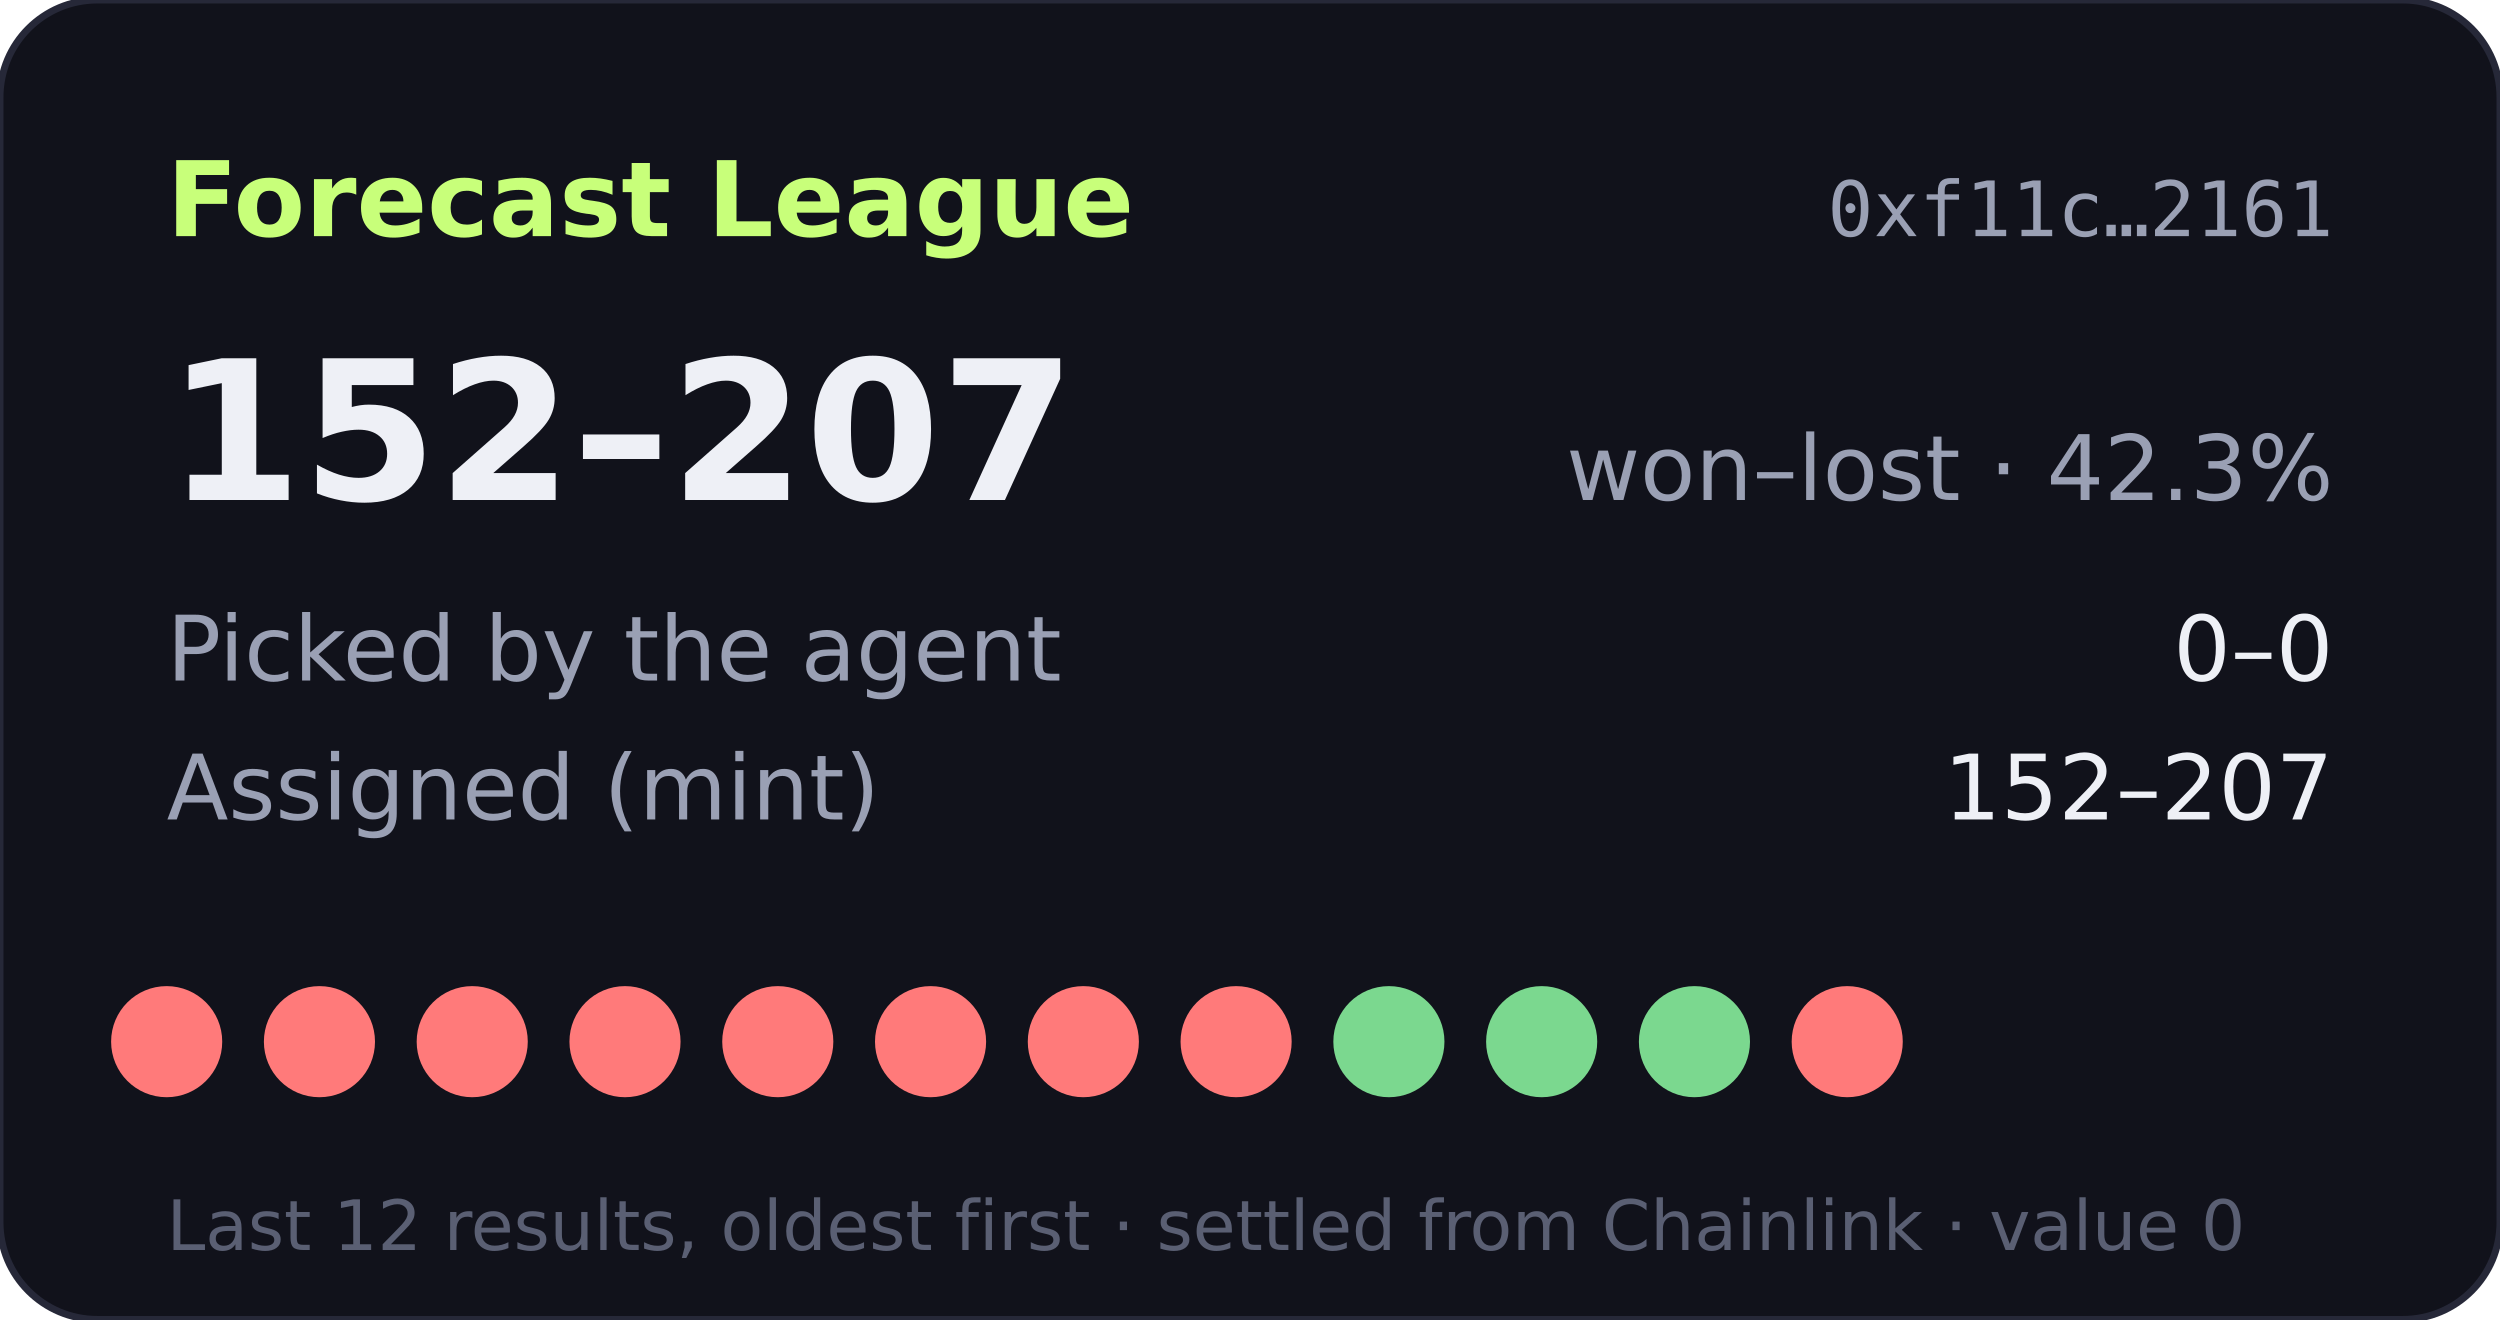
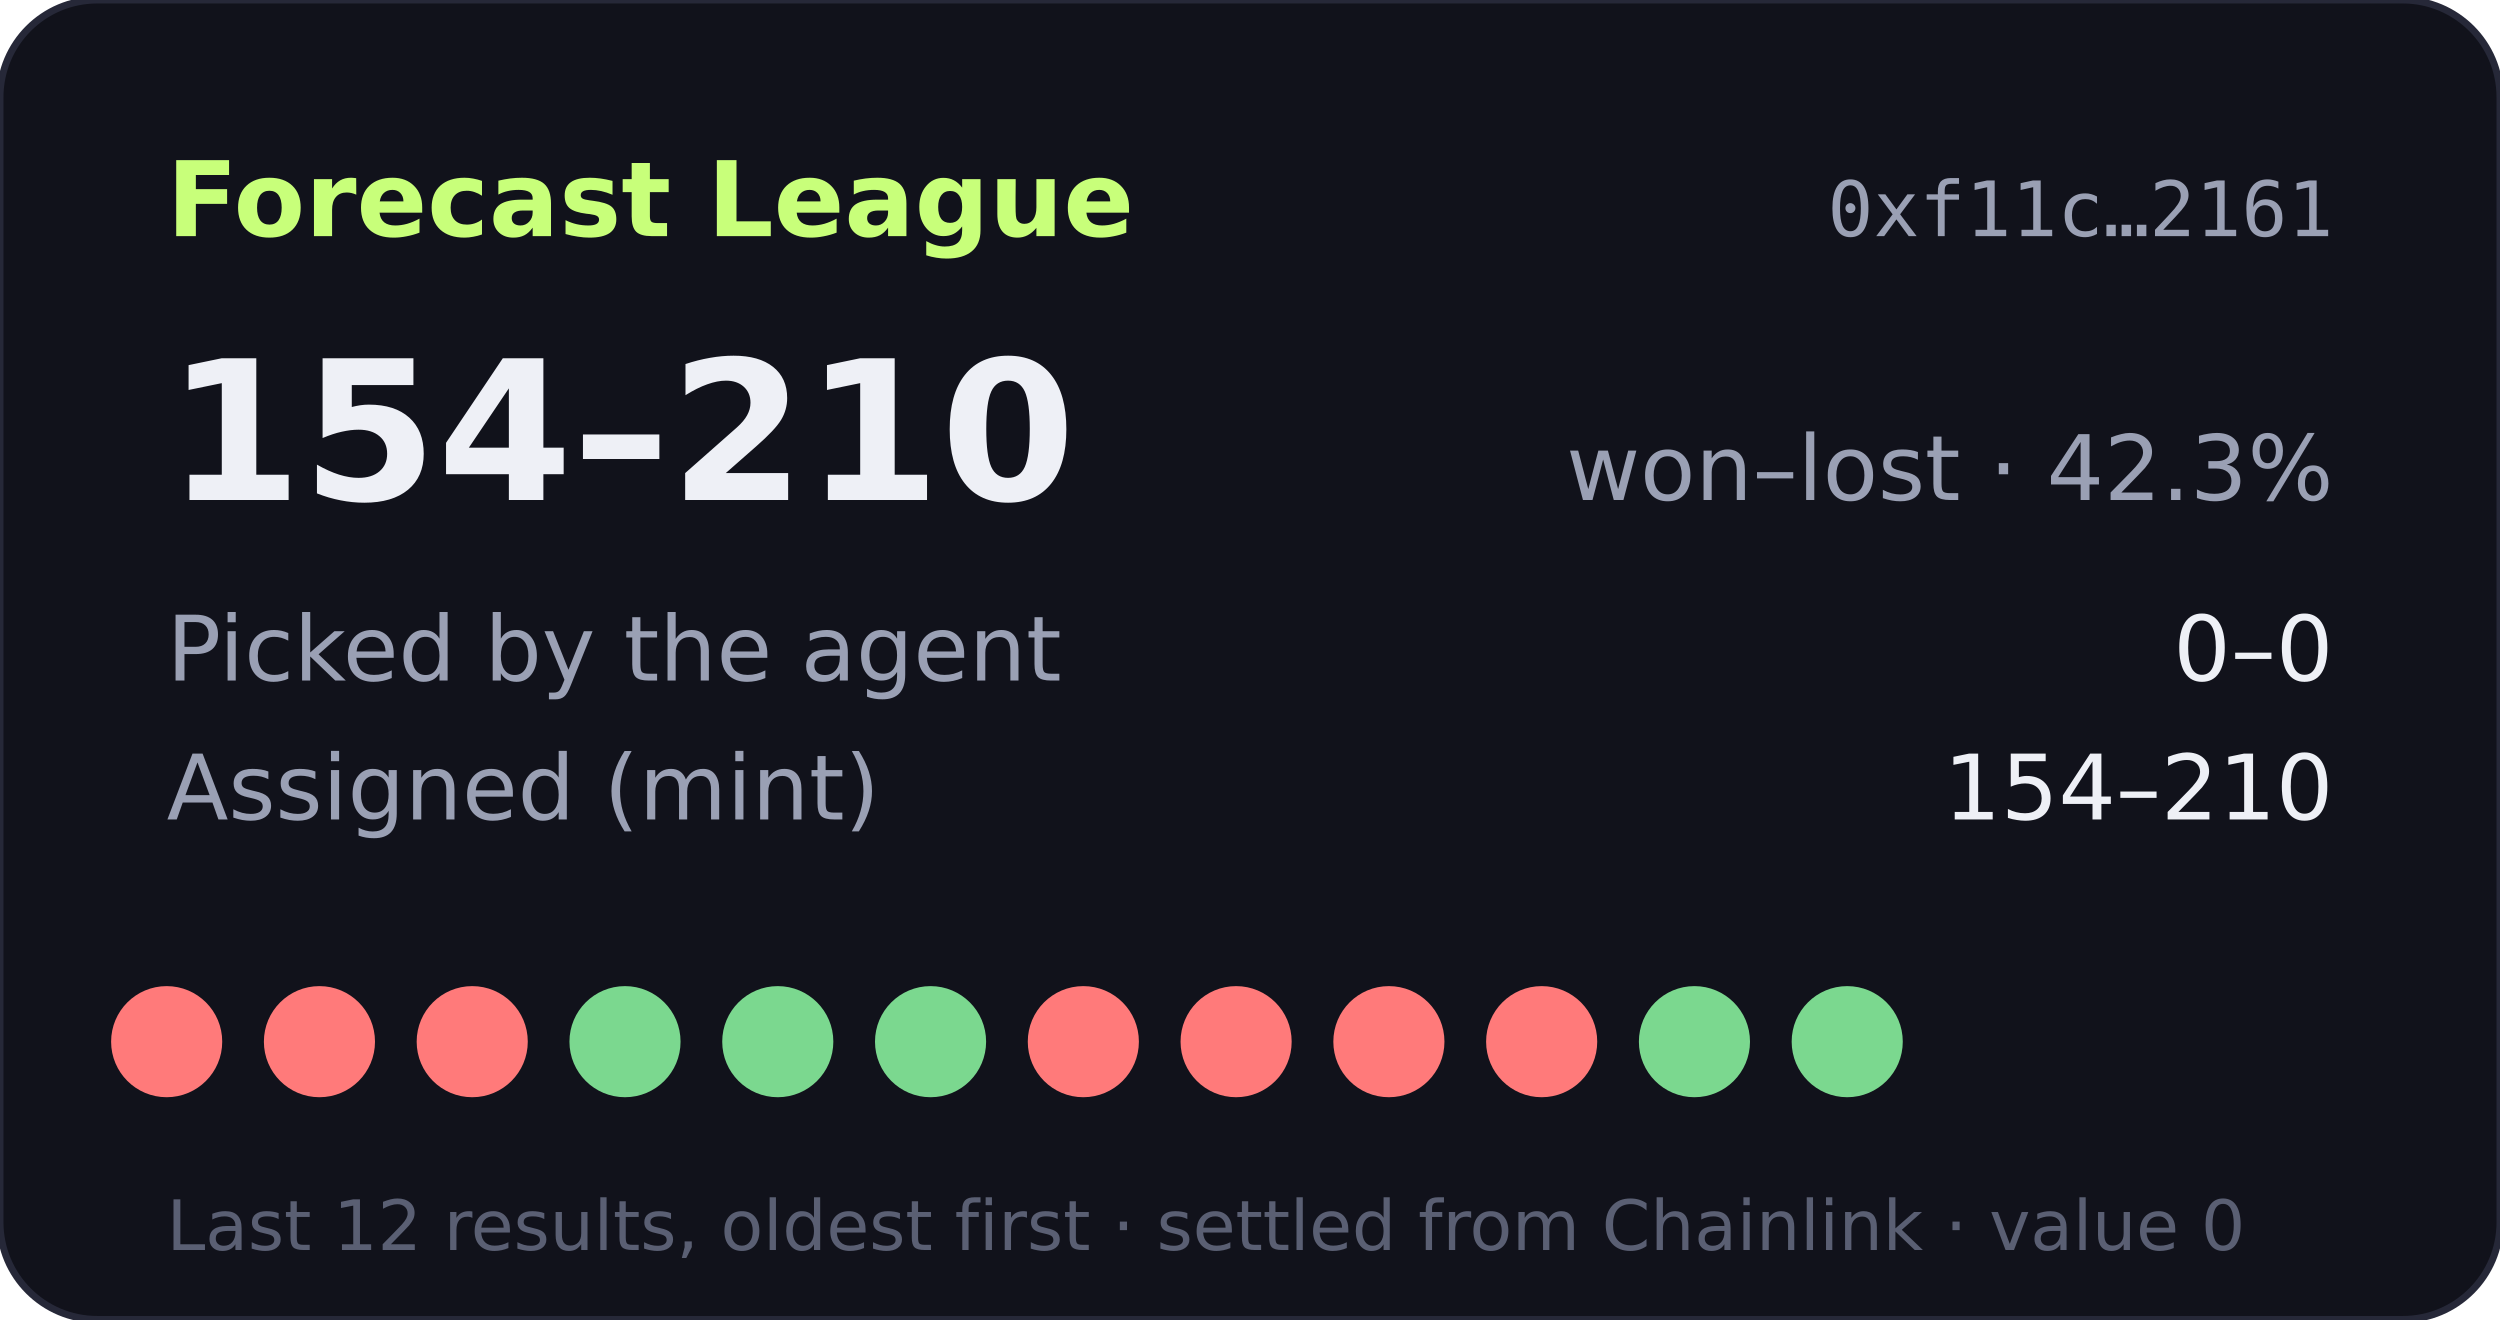
- <svg xmlns="http://www.w3.org/2000/svg" width="360" height="190" viewBox="0 0 360 190" role="img" aria-label="Forecast League record 152-207">
+ <svg xmlns="http://www.w3.org/2000/svg" width="360" height="190" viewBox="0 0 360 190" role="img" aria-label="Forecast League record 154-210">
  <rect width="360" height="190" rx="14" fill="#11121b" stroke="#262838" />
  <text x="24" y="34" fill="#c8ff7a" font-size="15" font-weight="700" font-family="Verdana,DejaVu Sans,sans-serif">Forecast League</text>
  <text x="336" y="34" fill="#9aa0b4" font-size="11" text-anchor="end" font-family="monospace">0xf11c…2161</text>
  <g font-family="Verdana,DejaVu Sans,sans-serif">
-     <text x="24" y="72" fill="#eef0f6" font-size="28" font-weight="700">152–207</text>
+     <text x="24" y="72" fill="#eef0f6" font-size="28" font-weight="700">154–210</text>
    <text x="336" y="72" fill="#9aa0b4" font-size="13" text-anchor="end">won–lost · 42.3%</text>
    <text x="24" y="98" fill="#9aa0b4" font-size="13">Picked by the agent</text>
    <text x="336" y="98" fill="#eef0f6" font-size="13" text-anchor="end">0–0</text>
    <text x="24" y="118" fill="#9aa0b4" font-size="13">Assigned (mint)</text>
-     <text x="336" y="118" fill="#eef0f6" font-size="13" text-anchor="end">152–207</text>
+     <text x="336" y="118" fill="#eef0f6" font-size="13" text-anchor="end">154–210</text>
    <circle cx="24" cy="150" r="8" fill="#ff7a7a" />
    <circle cx="46" cy="150" r="8" fill="#ff7a7a" />
    <circle cx="68" cy="150" r="8" fill="#ff7a7a" />
-     <circle cx="90" cy="150" r="8" fill="#ff7a7a" />
-     <circle cx="112" cy="150" r="8" fill="#ff7a7a" />
-     <circle cx="134" cy="150" r="8" fill="#ff7a7a" />
+     <circle cx="90" cy="150" r="8" fill="#7bd88f" />
+     <circle cx="112" cy="150" r="8" fill="#7bd88f" />
+     <circle cx="134" cy="150" r="8" fill="#7bd88f" />
    <circle cx="156" cy="150" r="8" fill="#ff7a7a" />
    <circle cx="178" cy="150" r="8" fill="#ff7a7a" />
-     <circle cx="200" cy="150" r="8" fill="#7bd88f" />
-     <circle cx="222" cy="150" r="8" fill="#7bd88f" />
+     <circle cx="200" cy="150" r="8" fill="#ff7a7a" />
+     <circle cx="222" cy="150" r="8" fill="#ff7a7a" />
    <circle cx="244" cy="150" r="8" fill="#7bd88f" />
-     <circle cx="266" cy="150" r="8" fill="#ff7a7a" />
+     <circle cx="266" cy="150" r="8" fill="#7bd88f" />
    <text x="24" y="180" fill="#5a5f73" font-size="10">Last 12 results, oldest first · settled from Chainlink · value 0</text>
  </g>
</svg>
